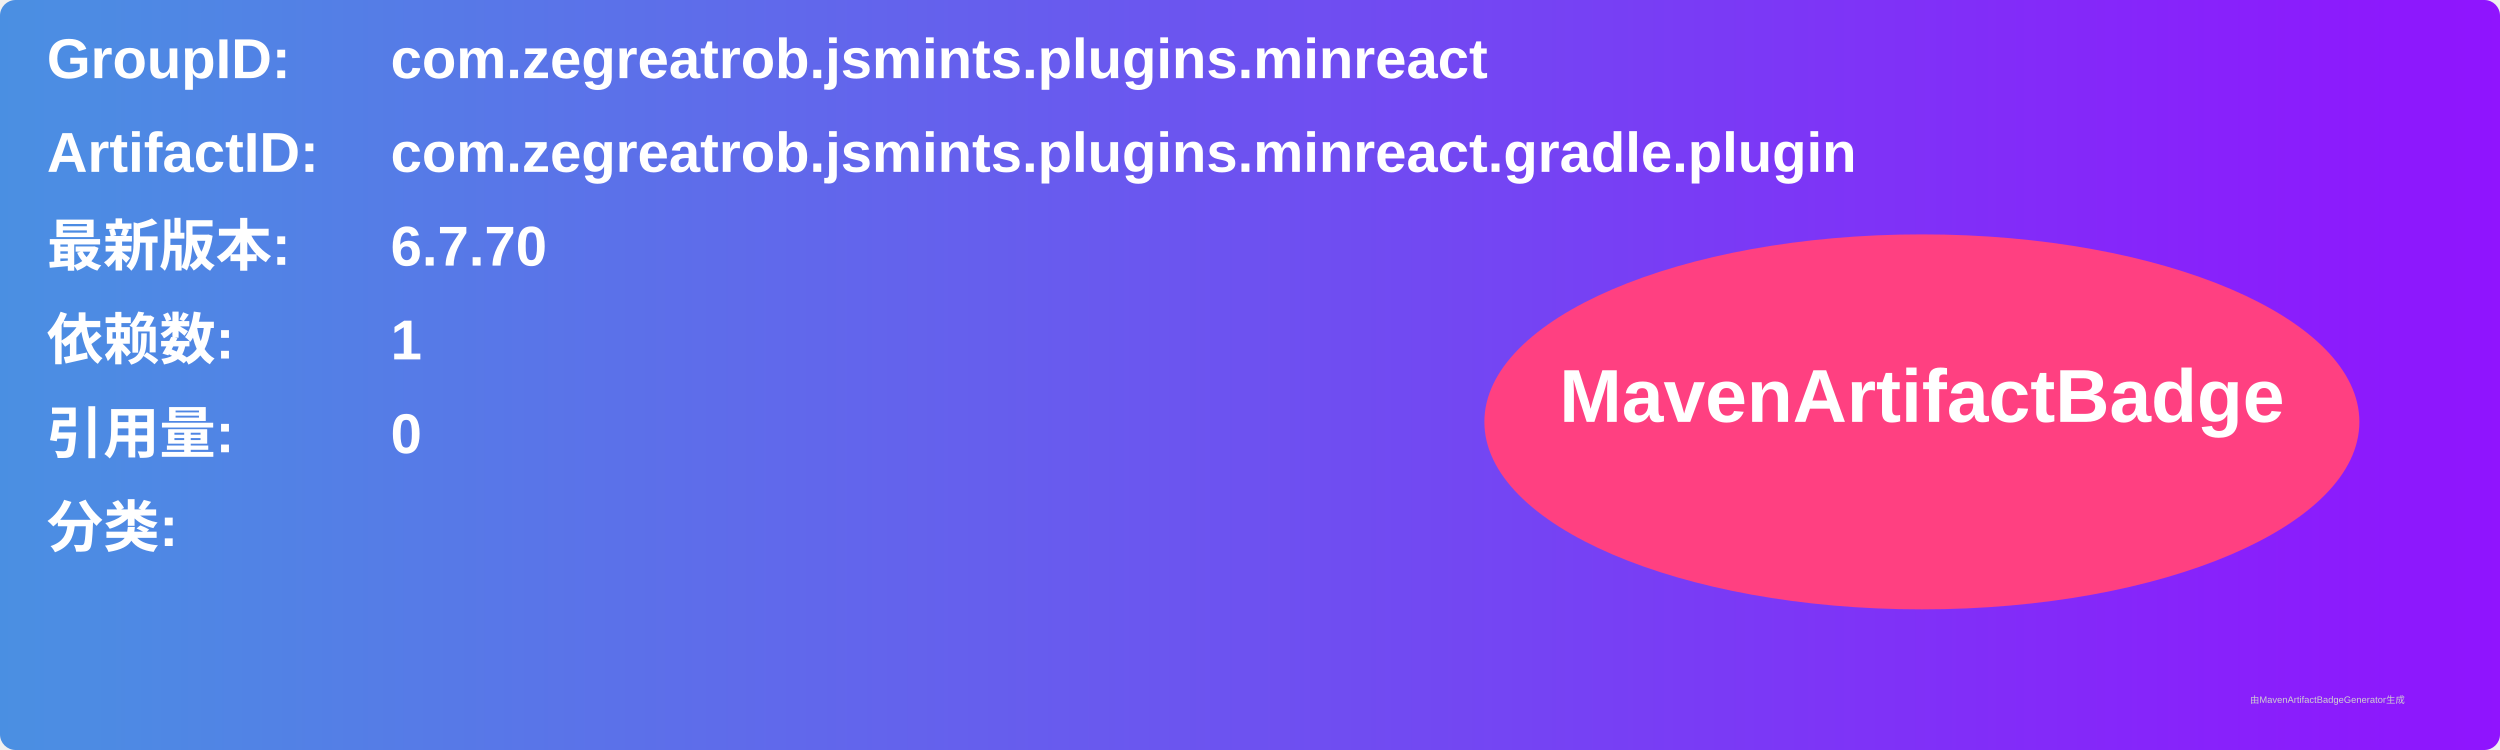
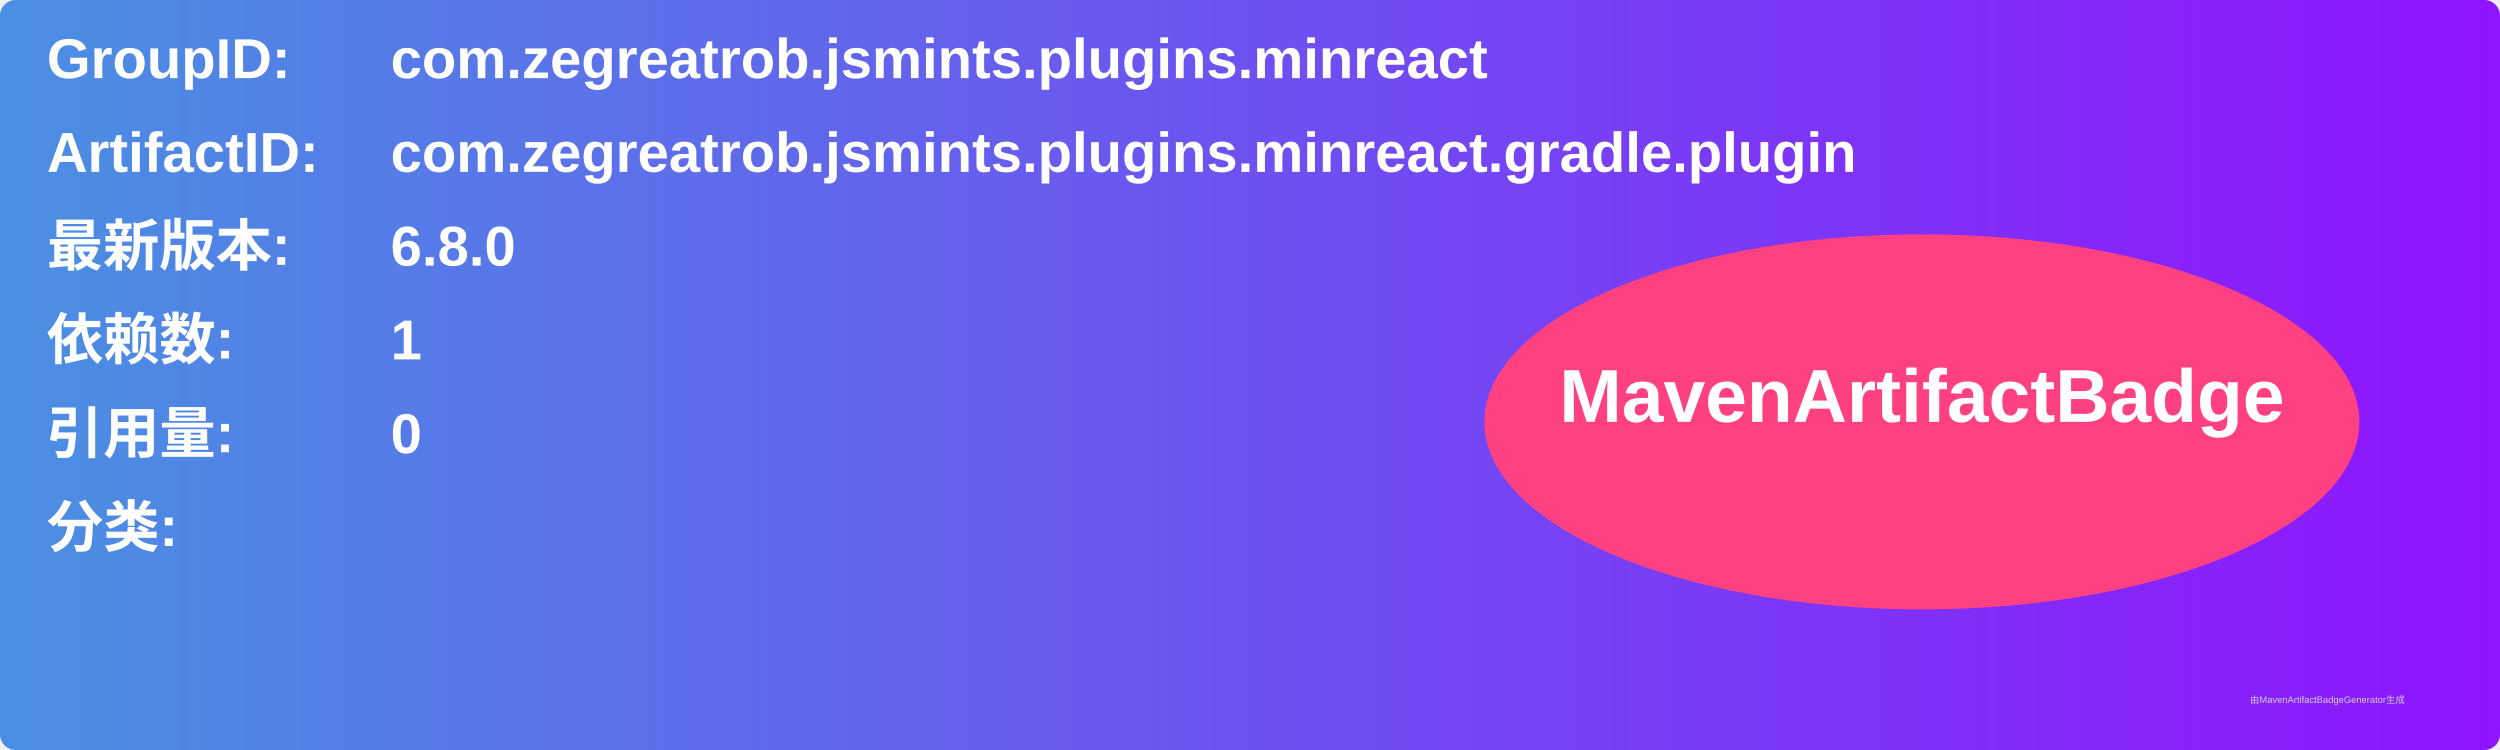
<svg xmlns="http://www.w3.org/2000/svg" width="800" height="240" viewBox="0 0 800 240">
  <linearGradient id="grad" x1="0%" y1="0%" x2="100%" y2="0%">
    <stop offset="0%" stop-color="#4a90e2" />
    <stop offset="100%" stop-color="#9013fe" />
  </linearGradient>
  <rect width="100%" height="100%" rx="5" ry="5" fill="url(#grad)" />
  <g transform="translate(15, 15)">
    <text x="0" y="10" font-family="Arial" font-size="18" fill="white" font-weight="bold" width="260">GroupID:</text>
    <text x="110" y="10" font-family="Arial" font-size="18" fill="white" font-weight="bold" width="460">com.zegreatrob.jsmints.plugins.minreact</text>
    <text x="0" y="40" font-family="Arial" font-size="18" fill="white" font-weight="bold" width="260">ArtifactID:</text>
    <text x="110" y="40" font-family="Arial" font-size="18" fill="white" font-weight="bold" width="460">com.zegreatrob.jsmints.plugins.minreact.gradle.plugin</text>
    <text x="0" y="70" font-family="Arial" font-size="18" fill="white" font-weight="bold">最新版本:</text>
    <text x="110" y="70" font-family="Arial" font-size="18" fill="white" font-weight="bold">
-       <tspan font-weight="bold">6.7.70</tspan>
+       <tspan font-weight="bold">6.8.0</tspan>
    </text>
    <text x="0" y="100" font-family="Arial" font-size="18" fill="white" font-weight="bold">依赖数: </text>
    <text x="110" y="100" font-family="Arial" font-size="18" fill="white">
      <tspan font-weight="bold">1</tspan>
    </text>
    <text x="0" y="130" font-family="Arial" font-size="18" fill="white" font-weight="bold">引用量: </text>
    <text x="110" y="130" font-family="Arial" font-size="18" fill="white">
      <tspan font-weight="bold">0</tspan>
    </text>
    <text x="0" y="160" font-family="Arial" font-size="18" fill="white" font-weight="bold">分类:</text>
    <text x="10" y="190" font-family="Arial" font-size="10" fill="white">
      <tspan font-weight="bold" />
    </text>
    <ellipse cx="600" cy="120" rx="140" ry="60" fill="#ff4081" />
    <text x="600" y="120" text-anchor="middle" font-family="Arial" font-size="24" fill="white" font-weight="bold">MavenArtifactBadge</text>
  </g>
  <text x="720" y="225" font-family="Arial" font-size="3" fill="#d0d0d0">由MavenArtifactBadgeGenerator生成</text>
</svg>
